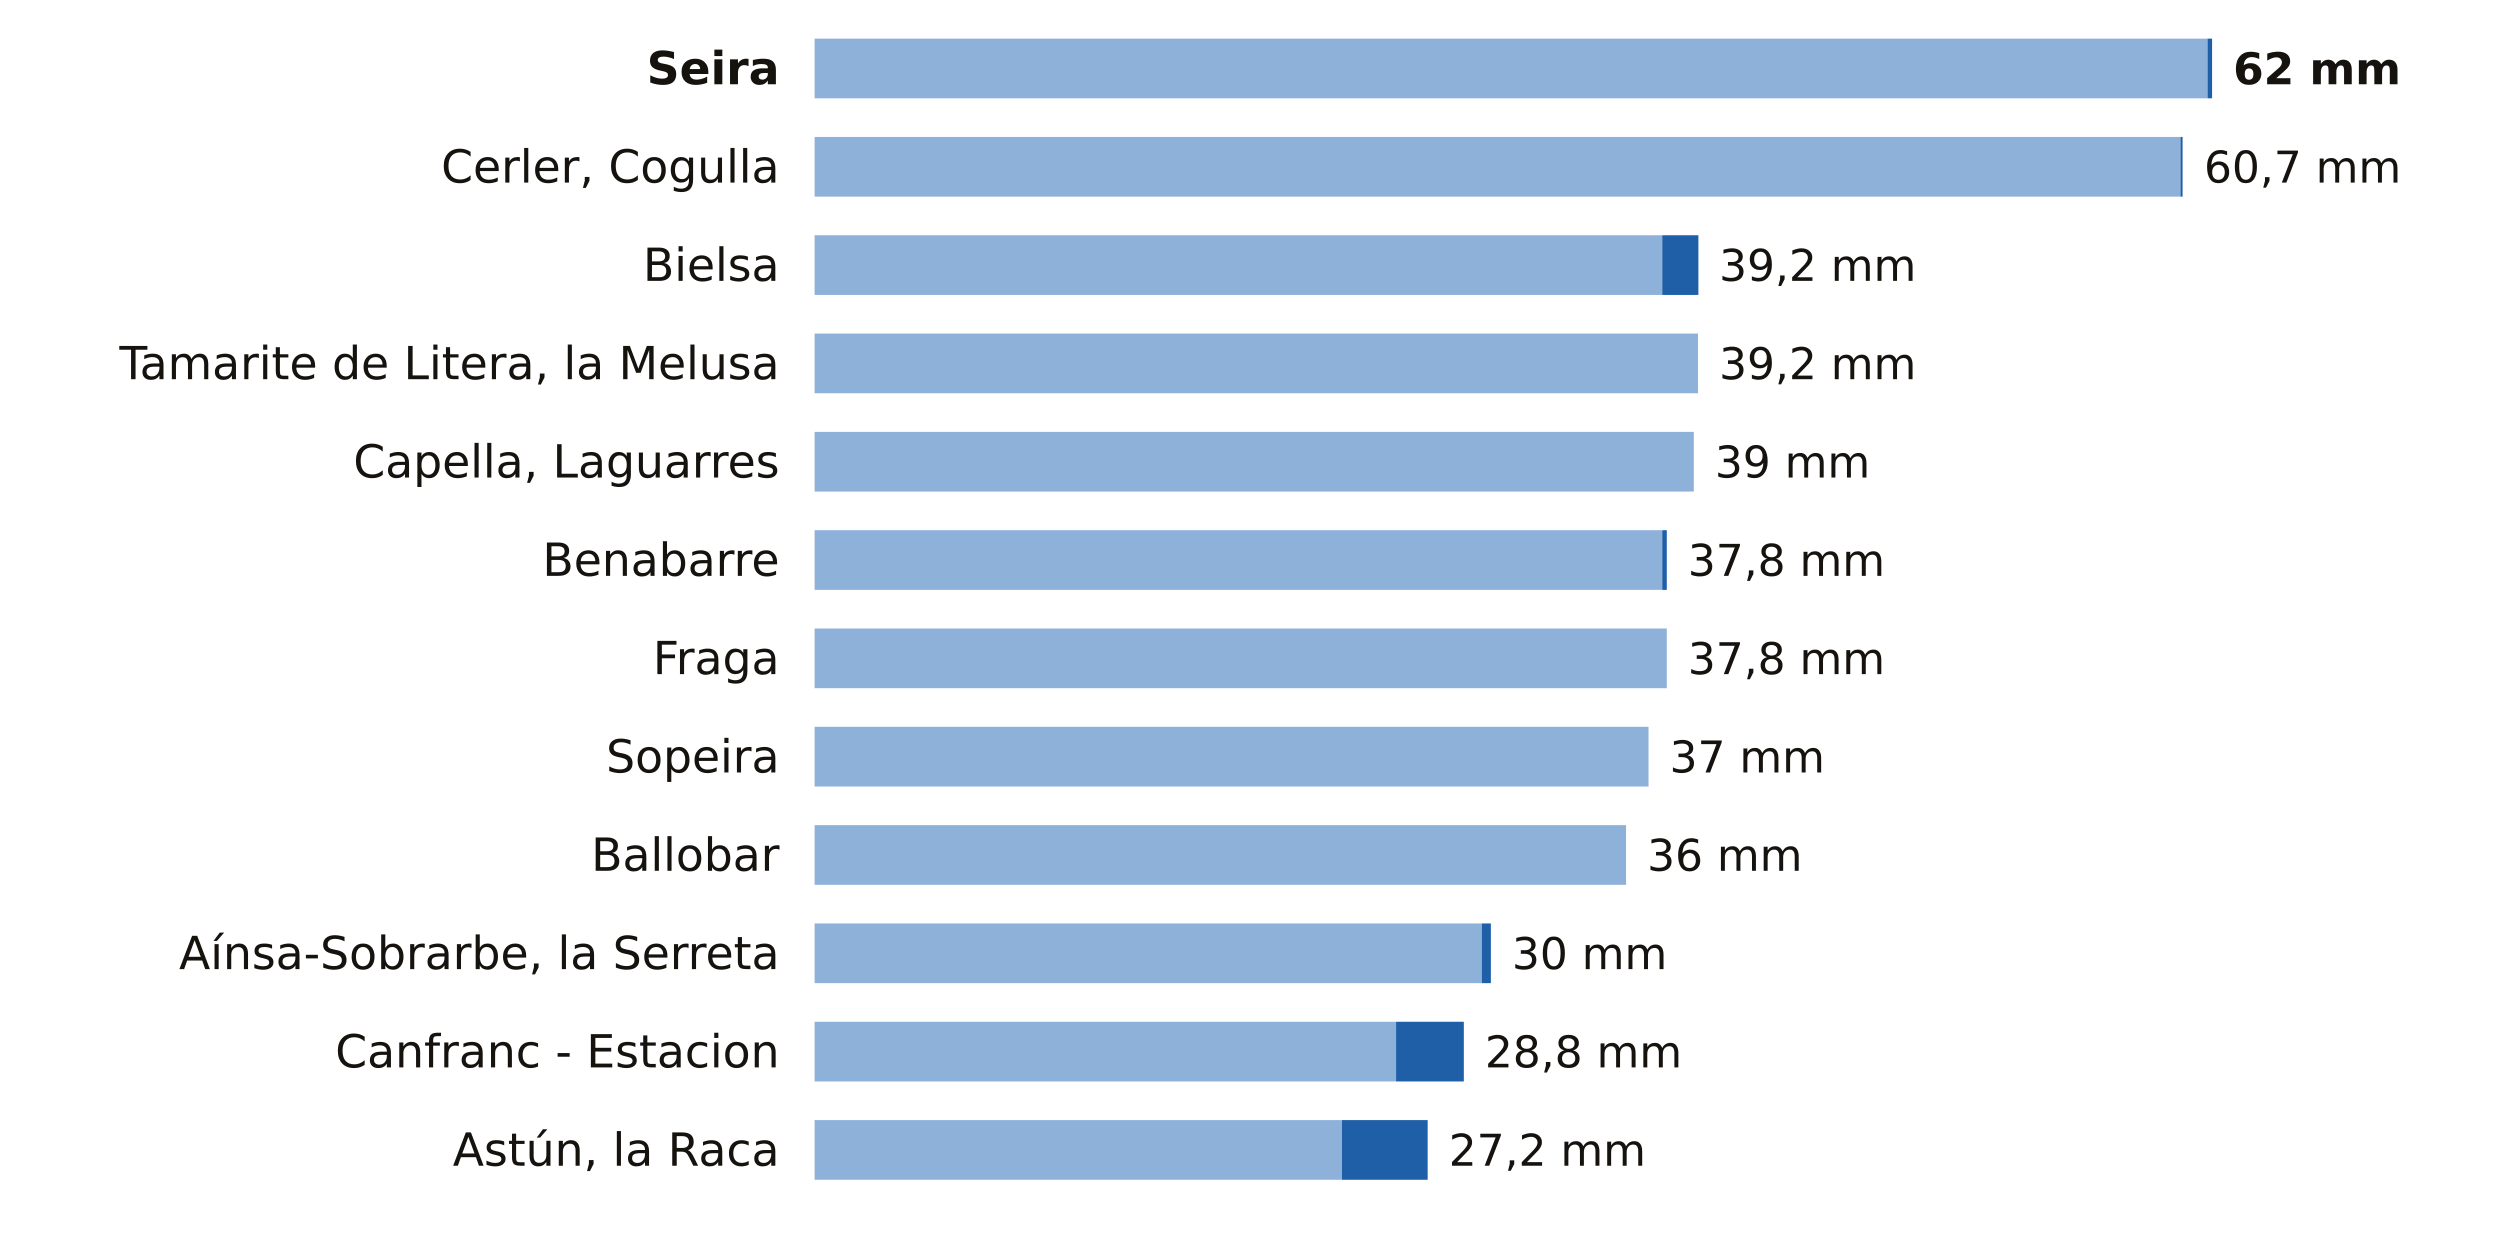
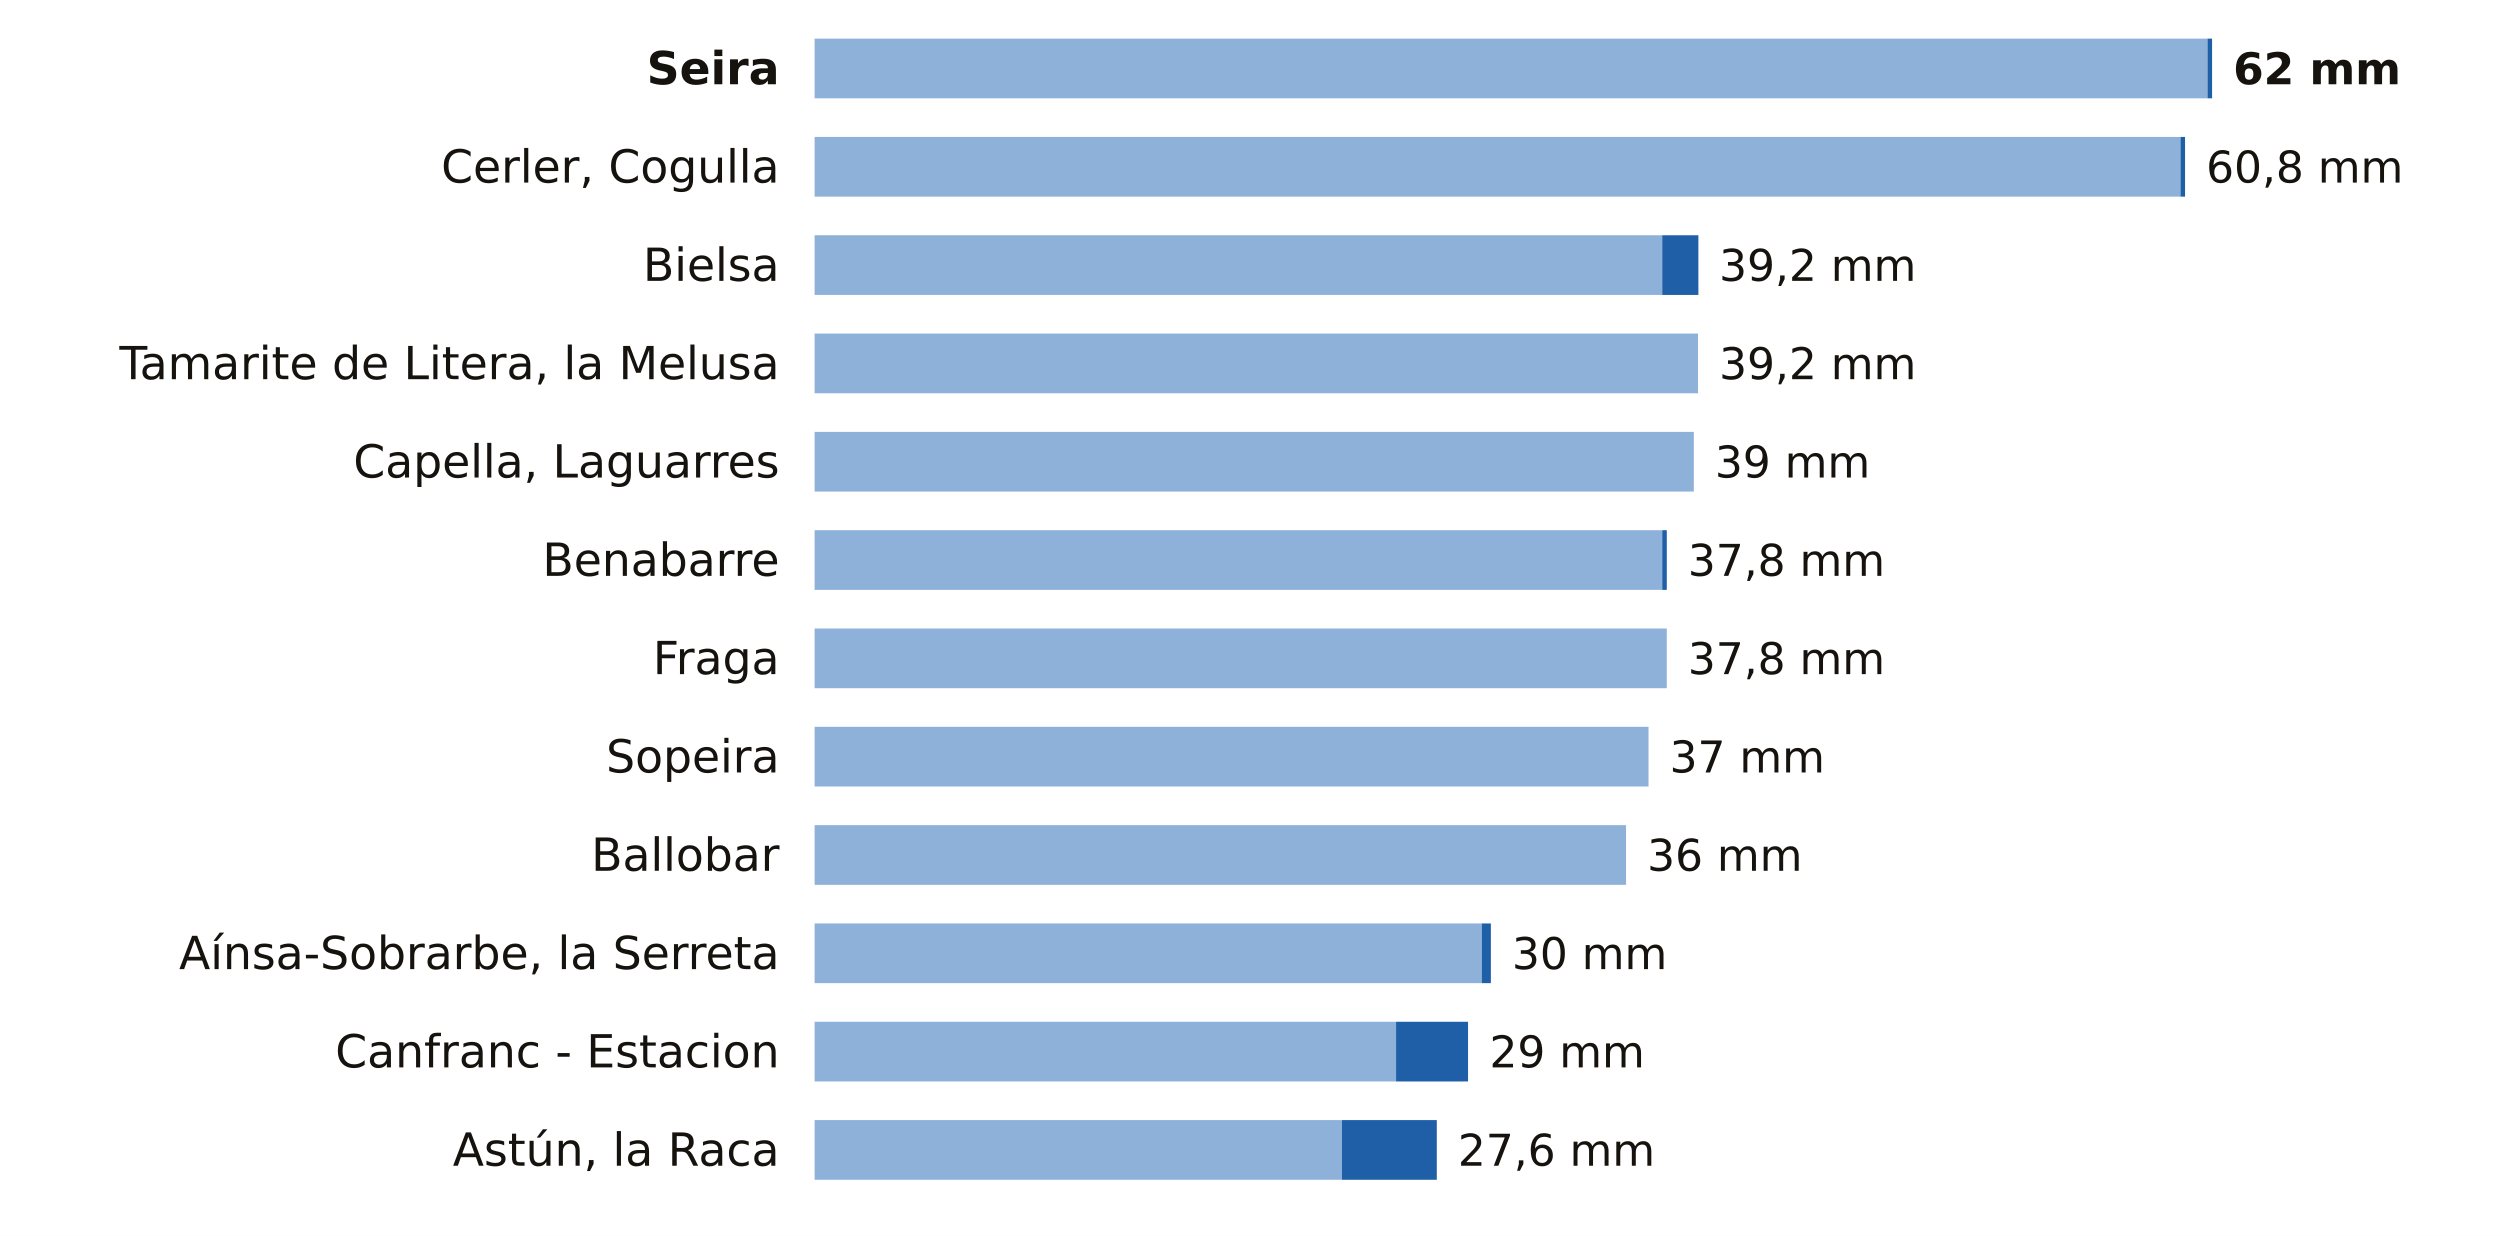
<svg xmlns="http://www.w3.org/2000/svg" viewBox="0 0 712 352" width="712" height="352" role="img" aria-label="La lluvia de los últimos 7 días en las estaciones de AEMET de Huesca">
  <rect width="712" height="352" fill="#FFFFFF" />
  <text x="222.0" y="24.0" font-size="13" fill="#16130F" text-anchor="end" font-weight="600" font-family="Public Sans, DejaVu Sans, Arial, sans-serif">Seira</text>
  <rect x="232" y="11" width="396.7" height="17" fill="#8EB1DA" />
  <rect x="628.7" y="11" width="1.3" height="17" fill="#1F5FA8" />
  <text x="636.0" y="24.0" font-size="12.5" fill="#16130F" text-anchor="start" font-weight="700" font-family="Public Sans, DejaVu Sans, Arial, sans-serif">62 mm</text>
  <text x="222.0" y="52.0" font-size="13" fill="#16130F" text-anchor="end" font-weight="400" font-family="Public Sans, DejaVu Sans, Arial, sans-serif">Cerler, Cogulla</text>
  <rect x="232" y="39" width="389.0" height="17" fill="#8EB1DA" />
-   <rect x="621.0" y="39" width="0.6" height="17" fill="#1F5FA8" />
-   <text x="627.7" y="52.0" font-size="12.5" fill="#16130F" text-anchor="start" font-weight="500" font-family="Public Sans, DejaVu Sans, Arial, sans-serif">60,7 mm</text>
+   <rect x="621.0" y="39" width="1.3" height="17" fill="#1F5FA8" />
+   <text x="628.3" y="52.0" font-size="12.5" fill="#16130F" text-anchor="start" font-weight="500" font-family="Public Sans, DejaVu Sans, Arial, sans-serif">60,8 mm</text>
  <text x="222.0" y="80.0" font-size="13" fill="#16130F" text-anchor="end" font-weight="400" font-family="Public Sans, DejaVu Sans, Arial, sans-serif">Bielsa</text>
  <rect x="232" y="67" width="241.4" height="17" fill="#8EB1DA" />
  <rect x="473.4" y="67" width="10.3" height="17" fill="#1F5FA8" />
  <text x="489.6" y="80.0" font-size="12.5" fill="#16130F" text-anchor="start" font-weight="500" font-family="Public Sans, DejaVu Sans, Arial, sans-serif">39,2 mm</text>
  <text x="222.0" y="108.0" font-size="13" fill="#16130F" text-anchor="end" font-weight="400" font-family="Public Sans, DejaVu Sans, Arial, sans-serif">Tamarite de Litera, la Melusa</text>
  <rect x="232" y="95" width="251.6" height="17" fill="#8EB1DA" />
  <text x="489.6" y="108.0" font-size="12.5" fill="#16130F" text-anchor="start" font-weight="500" font-family="Public Sans, DejaVu Sans, Arial, sans-serif">39,2 mm</text>
  <text x="222.0" y="136.0" font-size="13" fill="#16130F" text-anchor="end" font-weight="400" font-family="Public Sans, DejaVu Sans, Arial, sans-serif">Capella, Laguarres</text>
  <rect x="232" y="123" width="250.4" height="17" fill="#8EB1DA" />
  <text x="488.4" y="136.0" font-size="12.5" fill="#16130F" text-anchor="start" font-weight="500" font-family="Public Sans, DejaVu Sans, Arial, sans-serif">39 mm</text>
  <text x="222.0" y="164.0" font-size="13" fill="#16130F" text-anchor="end" font-weight="400" font-family="Public Sans, DejaVu Sans, Arial, sans-serif">Benabarre</text>
  <rect x="232" y="151" width="241.4" height="17" fill="#8EB1DA" />
  <rect x="473.4" y="151" width="1.3" height="17" fill="#1F5FA8" />
  <text x="480.7" y="164.0" font-size="12.5" fill="#16130F" text-anchor="start" font-weight="500" font-family="Public Sans, DejaVu Sans, Arial, sans-serif">37,8 mm</text>
  <text x="222.0" y="192.0" font-size="13" fill="#16130F" text-anchor="end" font-weight="400" font-family="Public Sans, DejaVu Sans, Arial, sans-serif">Fraga</text>
  <rect x="232" y="179" width="242.7" height="17" fill="#8EB1DA" />
  <text x="480.7" y="192.0" font-size="12.5" fill="#16130F" text-anchor="start" font-weight="500" font-family="Public Sans, DejaVu Sans, Arial, sans-serif">37,8 mm</text>
  <text x="222.0" y="220.0" font-size="13" fill="#16130F" text-anchor="end" font-weight="400" font-family="Public Sans, DejaVu Sans, Arial, sans-serif">Sopeira</text>
  <rect x="232" y="207" width="237.5" height="17" fill="#8EB1DA" />
  <text x="475.5" y="220.0" font-size="12.5" fill="#16130F" text-anchor="start" font-weight="500" font-family="Public Sans, DejaVu Sans, Arial, sans-serif">37 mm</text>
  <text x="222.0" y="248.0" font-size="13" fill="#16130F" text-anchor="end" font-weight="400" font-family="Public Sans, DejaVu Sans, Arial, sans-serif">Ballobar</text>
  <rect x="232" y="235" width="231.1" height="17" fill="#8EB1DA" />
  <text x="469.1" y="248.0" font-size="12.5" fill="#16130F" text-anchor="start" font-weight="500" font-family="Public Sans, DejaVu Sans, Arial, sans-serif">36 mm</text>
  <text x="222.0" y="276.0" font-size="13" fill="#16130F" text-anchor="end" font-weight="400" font-family="Public Sans, DejaVu Sans, Arial, sans-serif">Aínsa-Sobrarbe, la Serreta</text>
  <rect x="232" y="263" width="190.0" height="17" fill="#8EB1DA" />
  <rect x="422.0" y="263" width="2.6" height="17" fill="#1F5FA8" />
  <text x="430.6" y="276.0" font-size="12.5" fill="#16130F" text-anchor="start" font-weight="500" font-family="Public Sans, DejaVu Sans, Arial, sans-serif">30 mm</text>
  <text x="222.0" y="304.0" font-size="13" fill="#16130F" text-anchor="end" font-weight="400" font-family="Public Sans, DejaVu Sans, Arial, sans-serif">Canfranc - Estacion</text>
  <rect x="232" y="291" width="165.6" height="17" fill="#8EB1DA" />
-   <rect x="397.6" y="291" width="19.3" height="17" fill="#1F5FA8" />
-   <text x="422.9" y="304.0" font-size="12.5" fill="#16130F" text-anchor="start" font-weight="500" font-family="Public Sans, DejaVu Sans, Arial, sans-serif">28,8 mm</text>
+   <rect x="397.6" y="291" width="20.5" height="17" fill="#1F5FA8" />
+   <text x="424.2" y="304.0" font-size="12.5" fill="#16130F" text-anchor="start" font-weight="500" font-family="Public Sans, DejaVu Sans, Arial, sans-serif">29 mm</text>
  <text x="222.0" y="332.0" font-size="13" fill="#16130F" text-anchor="end" font-weight="400" font-family="Public Sans, DejaVu Sans, Arial, sans-serif">Astún, la Raca</text>
  <rect x="232" y="319" width="150.2" height="17" fill="#8EB1DA" />
-   <rect x="382.2" y="319" width="24.4" height="17" fill="#1F5FA8" />
-   <text x="412.6" y="332.0" font-size="12.5" fill="#16130F" text-anchor="start" font-weight="500" font-family="Public Sans, DejaVu Sans, Arial, sans-serif">27,2 mm</text>
+   <rect x="382.2" y="319" width="27.0" height="17" fill="#1F5FA8" />
+   <text x="415.2" y="332.0" font-size="12.5" fill="#16130F" text-anchor="start" font-weight="500" font-family="Public Sans, DejaVu Sans, Arial, sans-serif">27,6 mm</text>
</svg>
